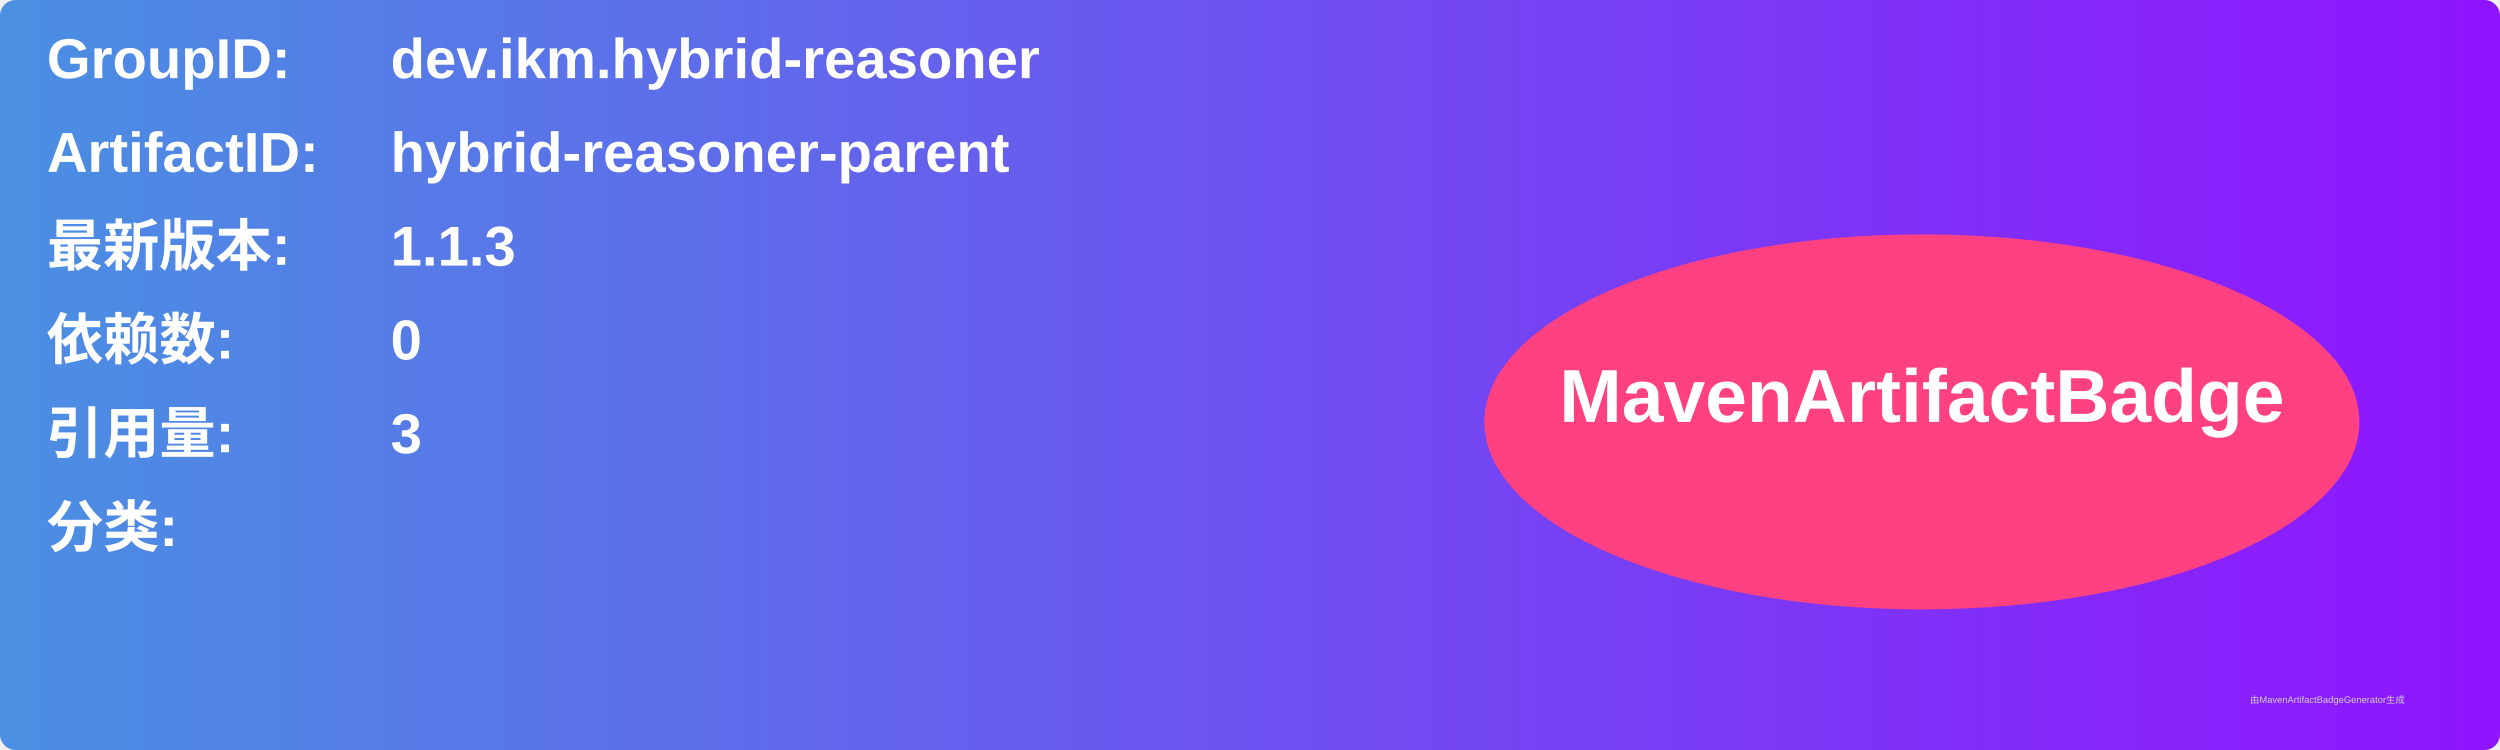
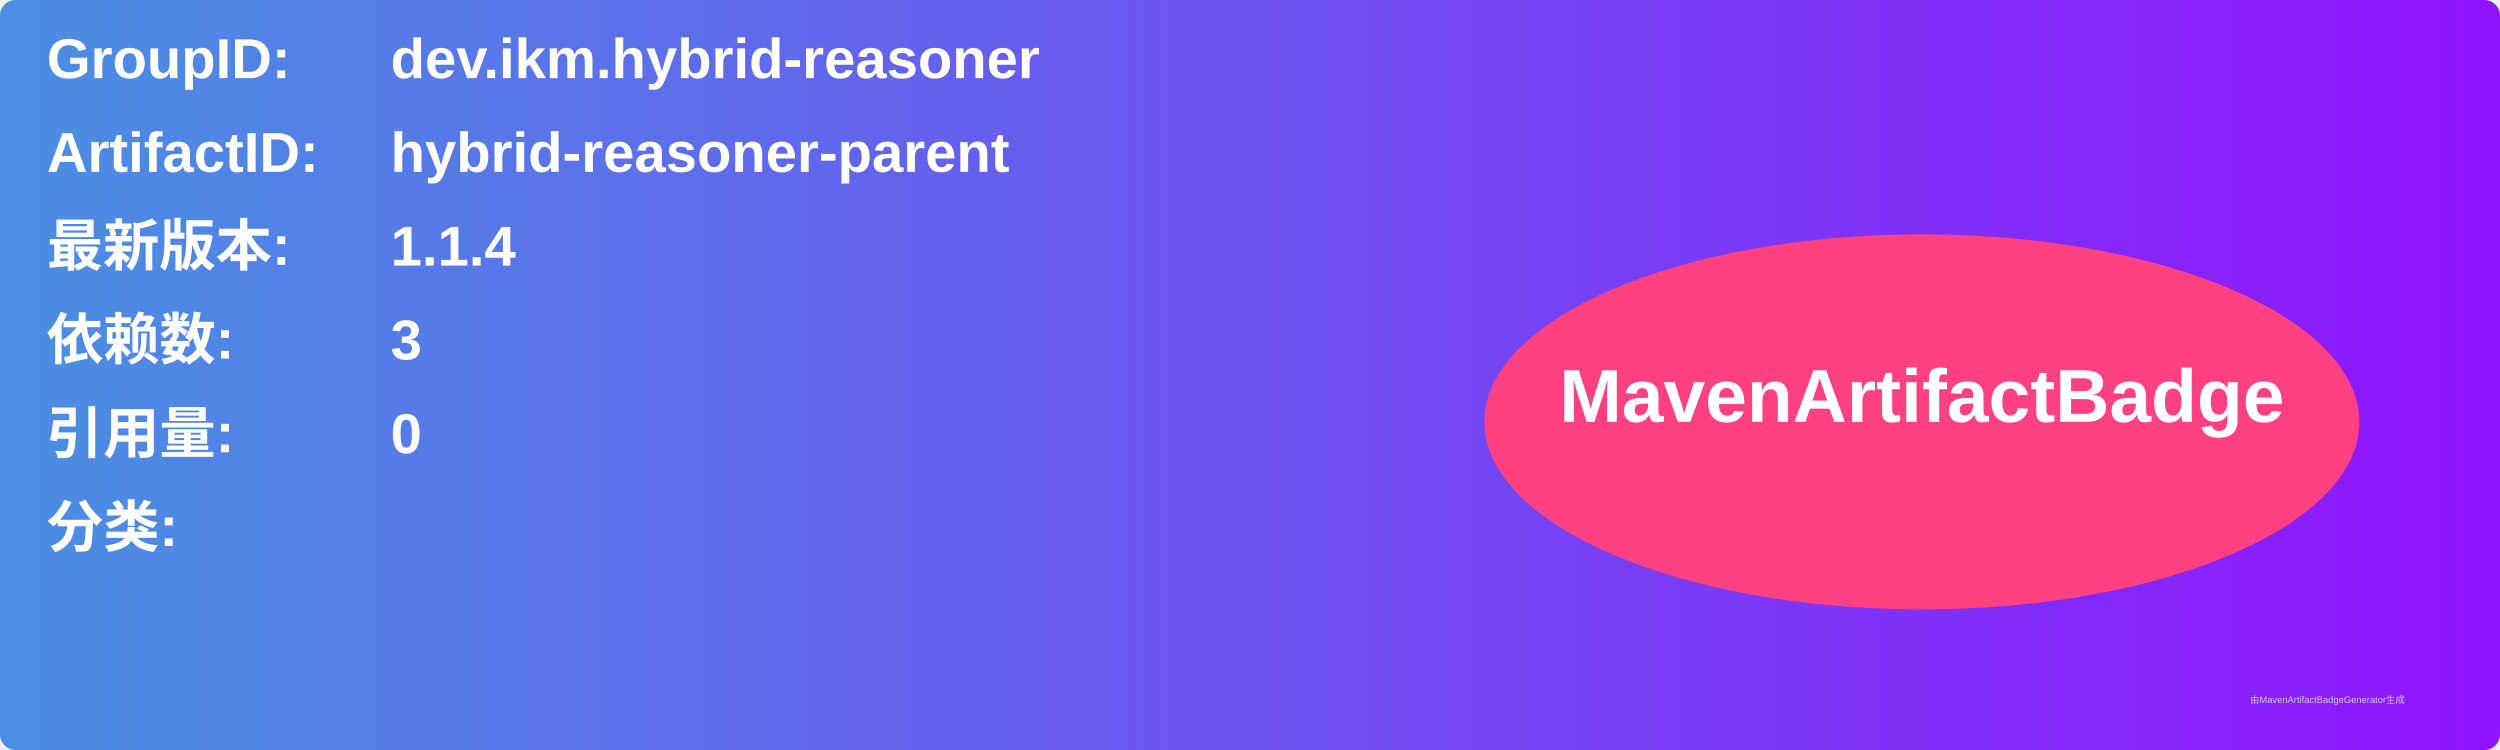
<svg xmlns="http://www.w3.org/2000/svg" width="800" height="240" viewBox="0 0 800 240">
  <linearGradient id="grad" x1="0%" y1="0%" x2="100%" y2="0%">
    <stop offset="0%" stop-color="#4a90e2" />
    <stop offset="100%" stop-color="#9013fe" />
  </linearGradient>
  <rect width="100%" height="100%" rx="5" ry="5" fill="url(#grad)" />
  <g transform="translate(15, 15)">
    <text x="0" y="10" font-family="Arial" font-size="18" fill="white" font-weight="bold" width="260">GroupID:</text>
    <text x="110" y="10" font-family="Arial" font-size="18" fill="white" font-weight="bold" width="460">dev.ikm.hybrid-reasoner</text>
    <text x="0" y="40" font-family="Arial" font-size="18" fill="white" font-weight="bold" width="260">ArtifactID:</text>
    <text x="110" y="40" font-family="Arial" font-size="18" fill="white" font-weight="bold" width="460">hybrid-reasoner-parent</text>
    <text x="0" y="70" font-family="Arial" font-size="18" fill="white" font-weight="bold">最新版本:</text>
    <text x="110" y="70" font-family="Arial" font-size="18" fill="white" font-weight="bold">
-       <tspan font-weight="bold">1.1.3</tspan>
+       <tspan font-weight="bold">1.1.4</tspan>
    </text>
    <text x="0" y="100" font-family="Arial" font-size="18" fill="white" font-weight="bold">依赖数: </text>
    <text x="110" y="100" font-family="Arial" font-size="18" fill="white">
-       <tspan font-weight="bold">0</tspan>
+       <tspan font-weight="bold">3</tspan>
    </text>
    <text x="0" y="130" font-family="Arial" font-size="18" fill="white" font-weight="bold">引用量: </text>
    <text x="110" y="130" font-family="Arial" font-size="18" fill="white">
-       <tspan font-weight="bold">3</tspan>
+       <tspan font-weight="bold">0</tspan>
    </text>
    <text x="0" y="160" font-family="Arial" font-size="18" fill="white" font-weight="bold">分类:</text>
    <text x="10" y="190" font-family="Arial" font-size="10" fill="white">
      <tspan font-weight="bold" />
    </text>
    <ellipse cx="600" cy="120" rx="140" ry="60" fill="#ff4081" />
    <text x="600" y="120" text-anchor="middle" font-family="Arial" font-size="24" fill="white" font-weight="bold">MavenArtifactBadge</text>
  </g>
  <text x="720" y="225" font-family="Arial" font-size="3" fill="#d0d0d0">由MavenArtifactBadgeGenerator生成</text>
</svg>
